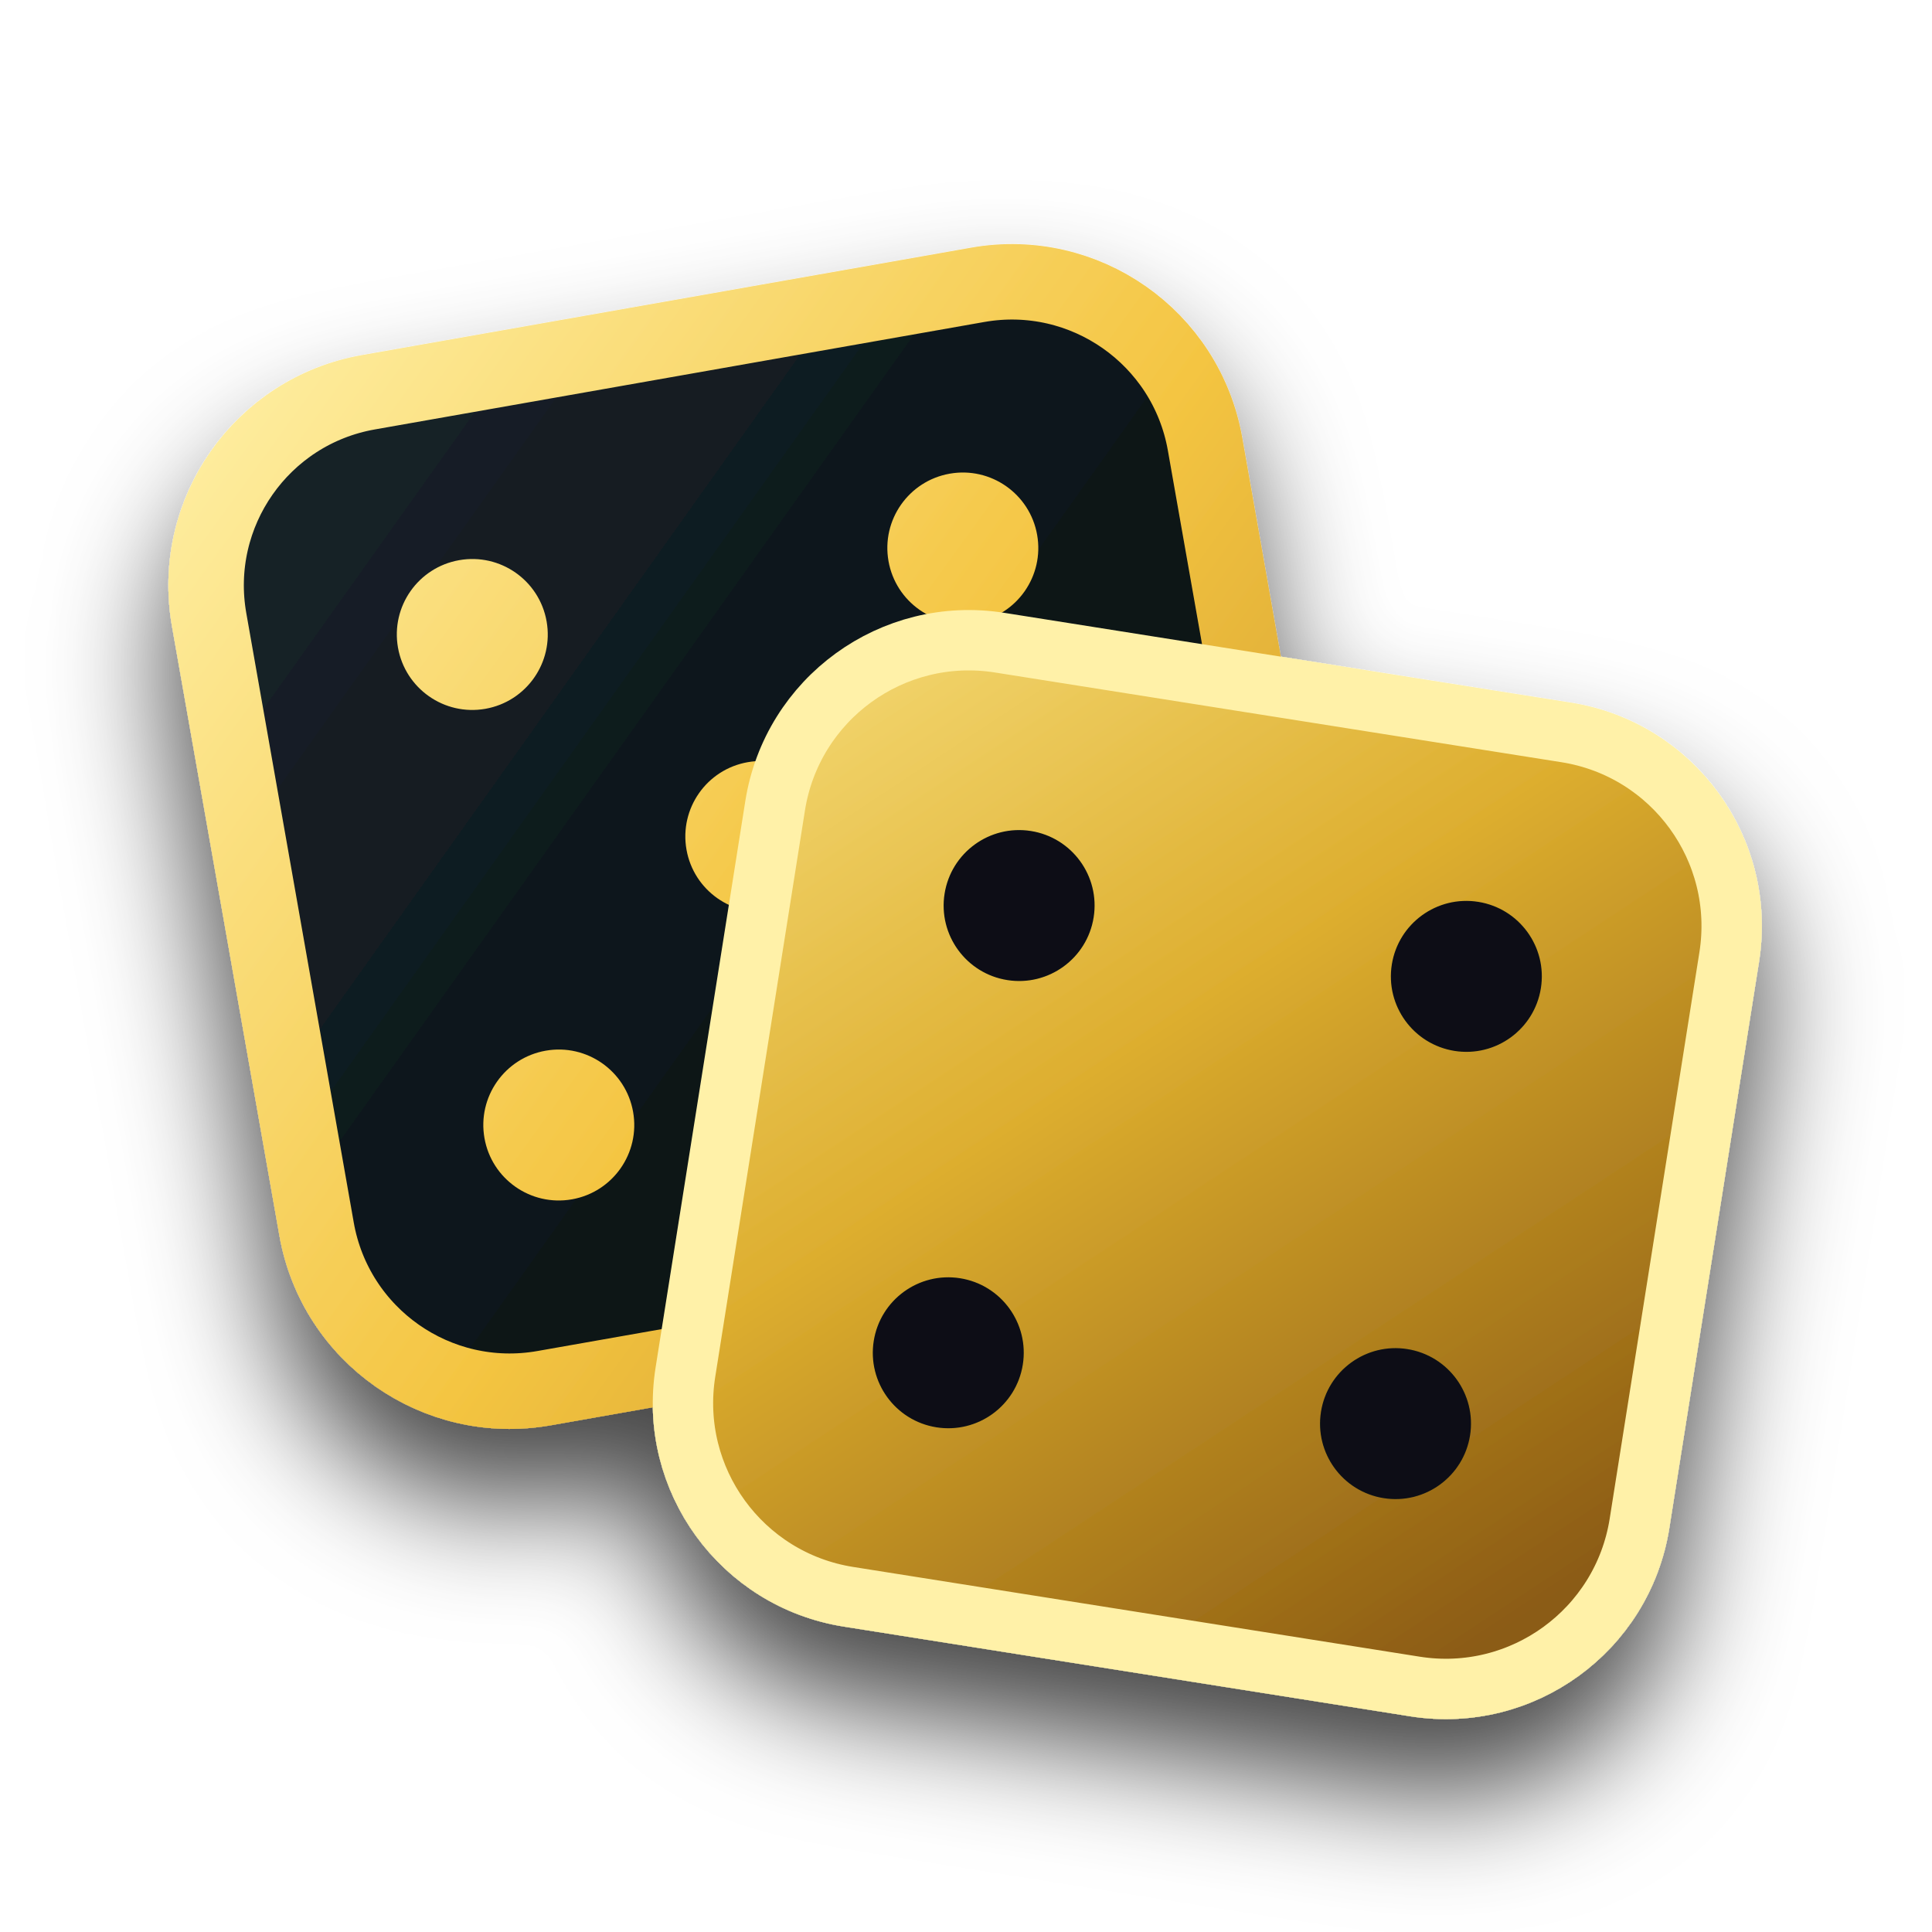
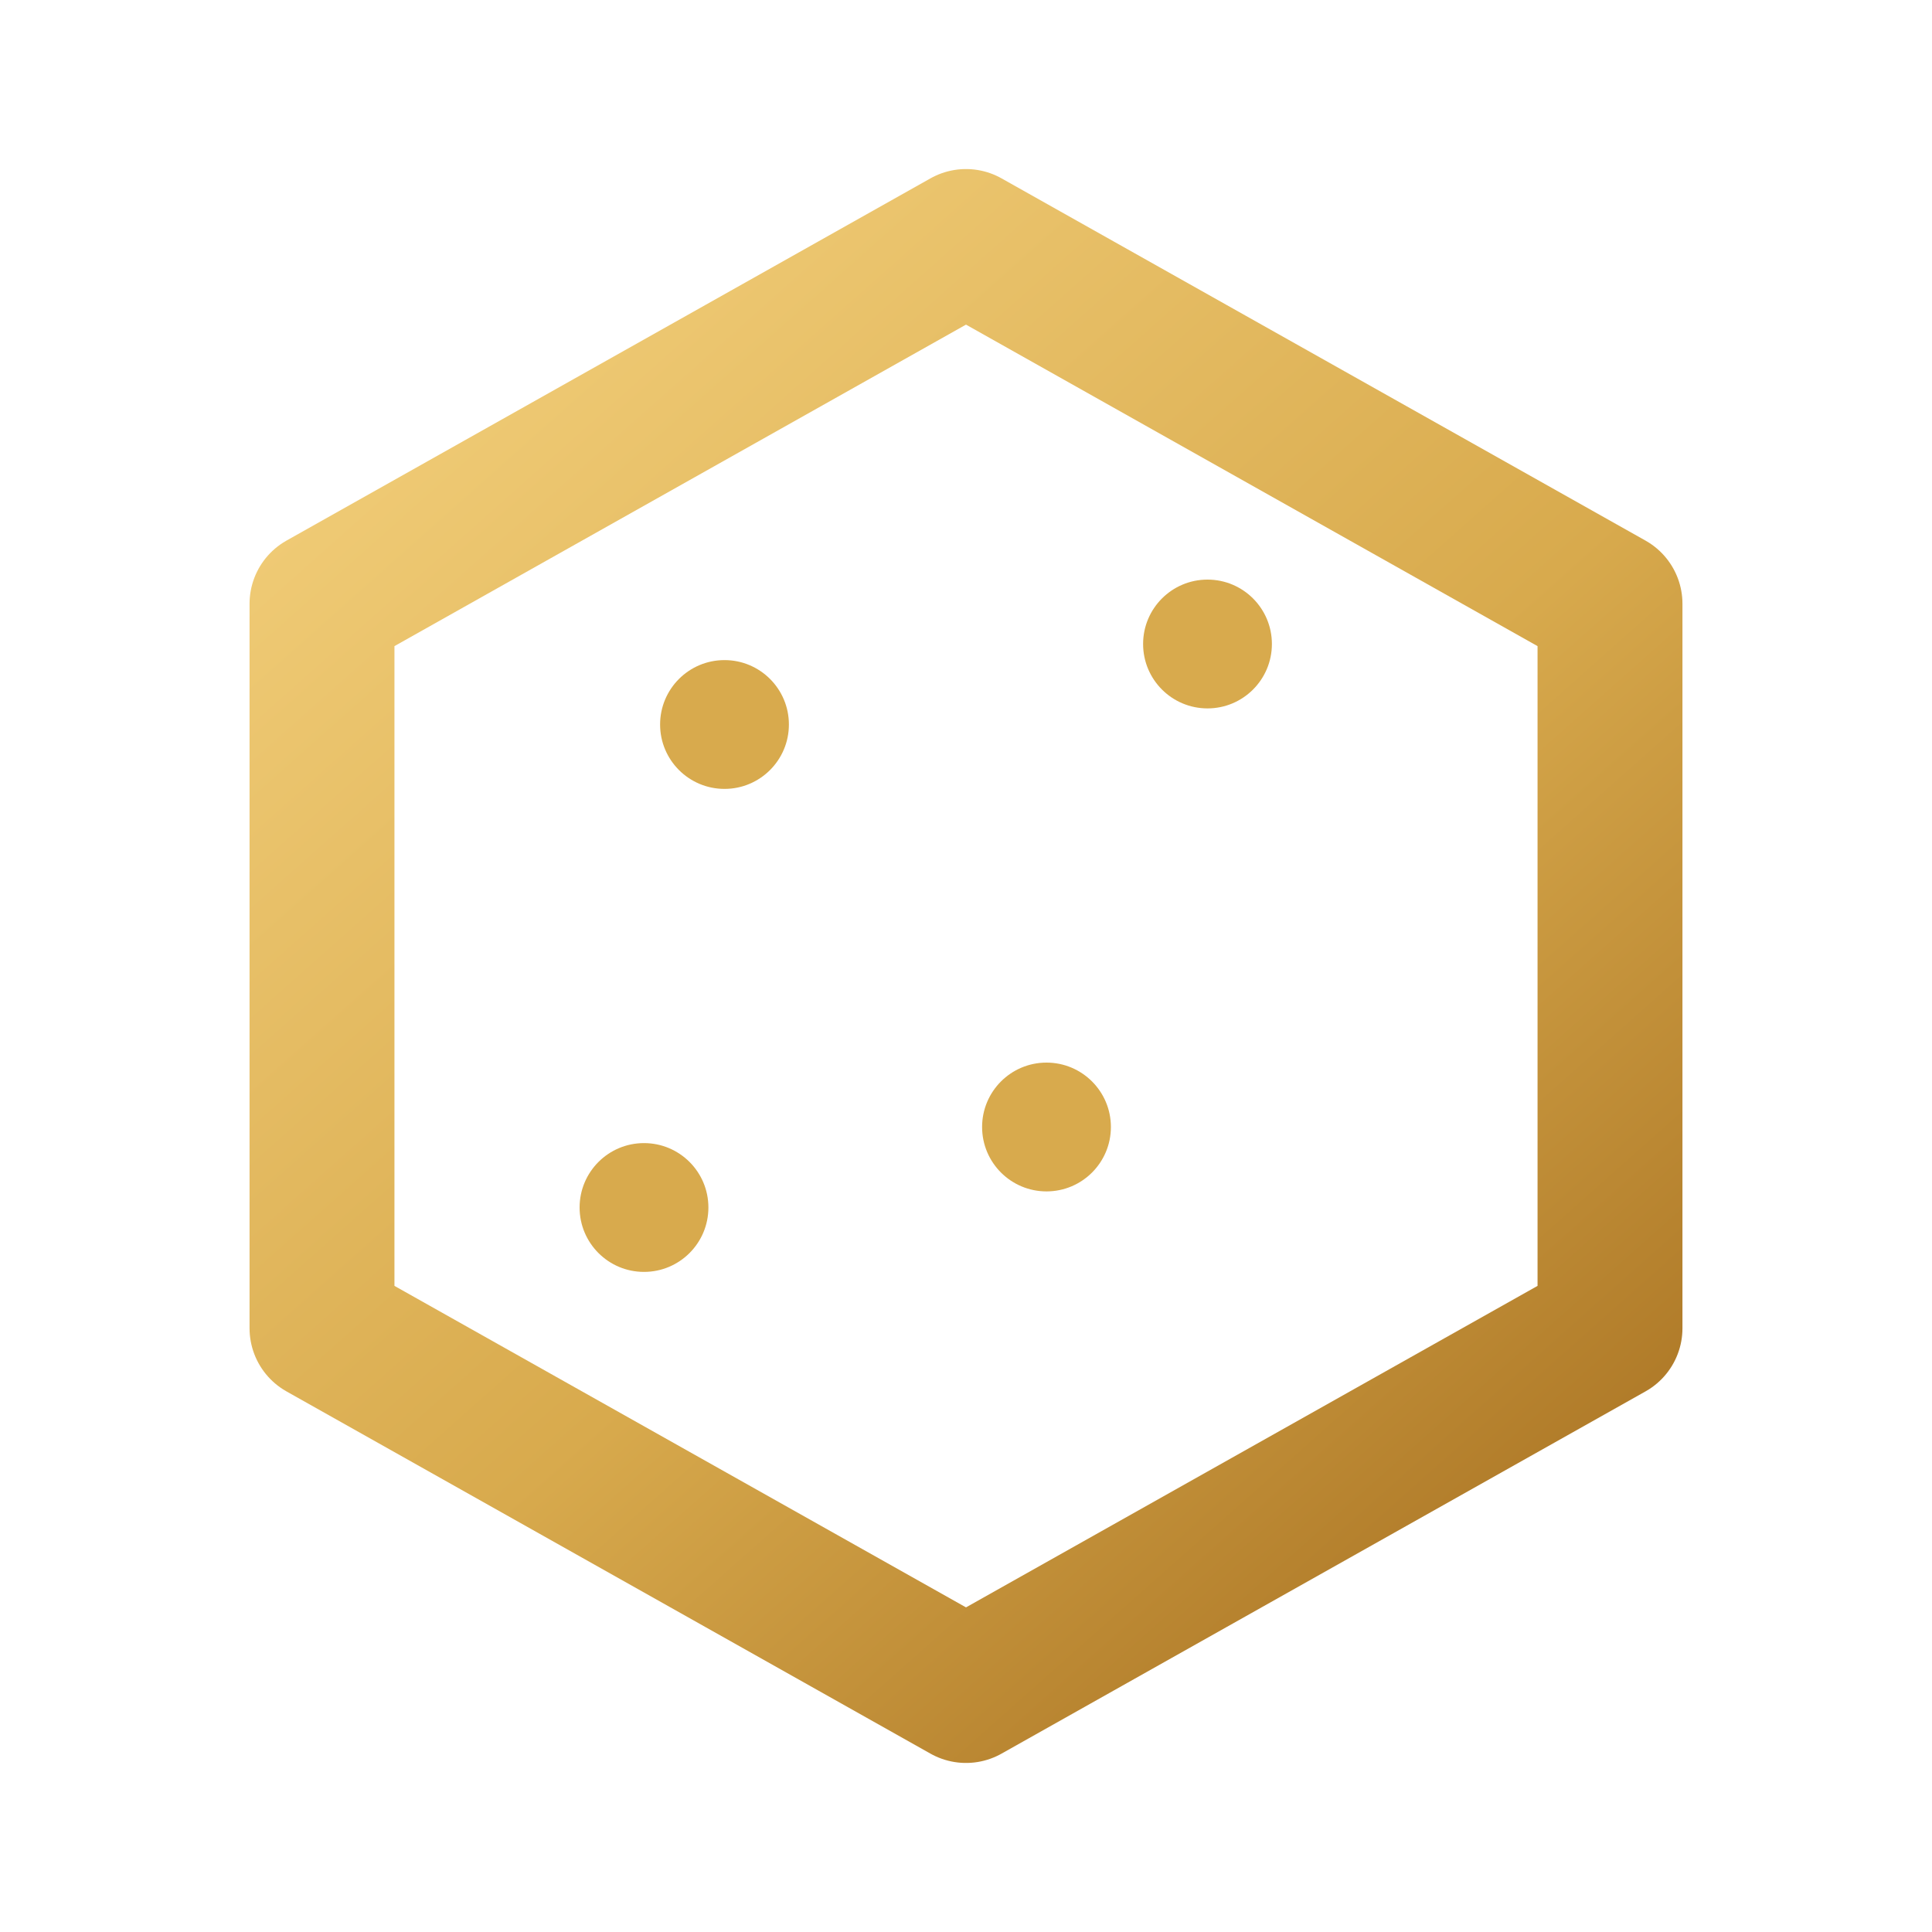
- <svg xmlns="http://www.w3.org/2000/svg" viewBox="0 0 128 128" fill="none">
+ <svg xmlns="http://www.w3.org/2000/svg" viewBox="0 0 24 24" fill="none" stroke="url(#g)" stroke-width="1.8" stroke-linecap="round" stroke-linejoin="round">
  <defs>
-     <linearGradient id="gold" x1="18" y1="16" x2="111" y2="112" gradientUnits="userSpaceOnUse">
-       <stop stop-color="#FFF1A8" />
-       <stop offset=".42" stop-color="#F4C542" />
-       <stop offset="1" stop-color="#A86F16" />
+     <linearGradient id="g" x1="4" y1="3" x2="20" y2="21" gradientUnits="userSpaceOnUse">
+       <stop stop-color="#F4D17D" />
+       <stop offset=".55" stop-color="#D8AA4D" />
+       <stop offset="1" stop-color="#A56E1F" />
    </linearGradient>
-     <linearGradient id="goldFace" x1="45" y1="34" x2="107" y2="102" gradientUnits="userSpaceOnUse">
-       <stop stop-color="#FCE78A" />
-       <stop offset=".5" stop-color="#DDAE2F" />
-       <stop offset="1" stop-color="#8B5B12" />
-     </linearGradient>
-     <linearGradient id="blackFace" x1="19" y1="25" x2="82" y2="89" gradientUnits="userSpaceOnUse">
-       <stop stop-color="#17232A" />
-       <stop offset="1" stop-color="#05090B" />
-     </linearGradient>
-     <filter id="shadow" x="-30%" y="-30%" width="160%" height="170%">
-       <feDropShadow dx="0" dy="5" stdDeviation="4" flood-color="#000" flood-opacity=".72" />
-     </filter>
  </defs>
-   <g filter="url(#shadow)" stroke-linejoin="round">
-     <g transform="rotate(-10 50 56)">
-       <rect x="17" y="22" width="67" height="67" rx="13" fill="url(#blackFace)" stroke="url(#gold)" stroke-width="5" />
-       <circle cx="34" cy="39" r="5" fill="url(#gold)" />
-       <circle cx="67" cy="39" r="5" fill="url(#gold)" />
-       <circle cx="50.5" cy="55.5" r="5" fill="url(#gold)" />
-       <circle cx="34" cy="72" r="5" fill="url(#gold)" />
-       <circle cx="67" cy="72" r="5" fill="url(#gold)" />
-     </g>
-     <g transform="rotate(9 79 77)">
-       <rect x="48" y="45" width="64" height="64" rx="13" fill="url(#goldFace)" stroke="#FFF1A8" stroke-width="4" />
-       <circle cx="65" cy="62" r="5" fill="#071116" />
-       <circle cx="95" cy="62" r="5" fill="#071116" />
-       <circle cx="65" cy="92" r="5" fill="#071116" />
-       <circle cx="95" cy="92" r="5" fill="#071116" />
-     </g>
-   </g>
+   <path d="m12 3 8 4.5v9L12 21l-8-4.5v-9L12 3Z" />
+   <circle cx="9" cy="9" r=".8" fill="#D8AA4D" stroke="none" />
+   <circle cx="15" cy="8" r=".8" fill="#D8AA4D" stroke="none" />
+   <circle cx="13" cy="14" r=".8" fill="#D8AA4D" stroke="none" />
+   <circle cx="8" cy="15" r=".8" fill="#D8AA4D" stroke="none" />
</svg>
